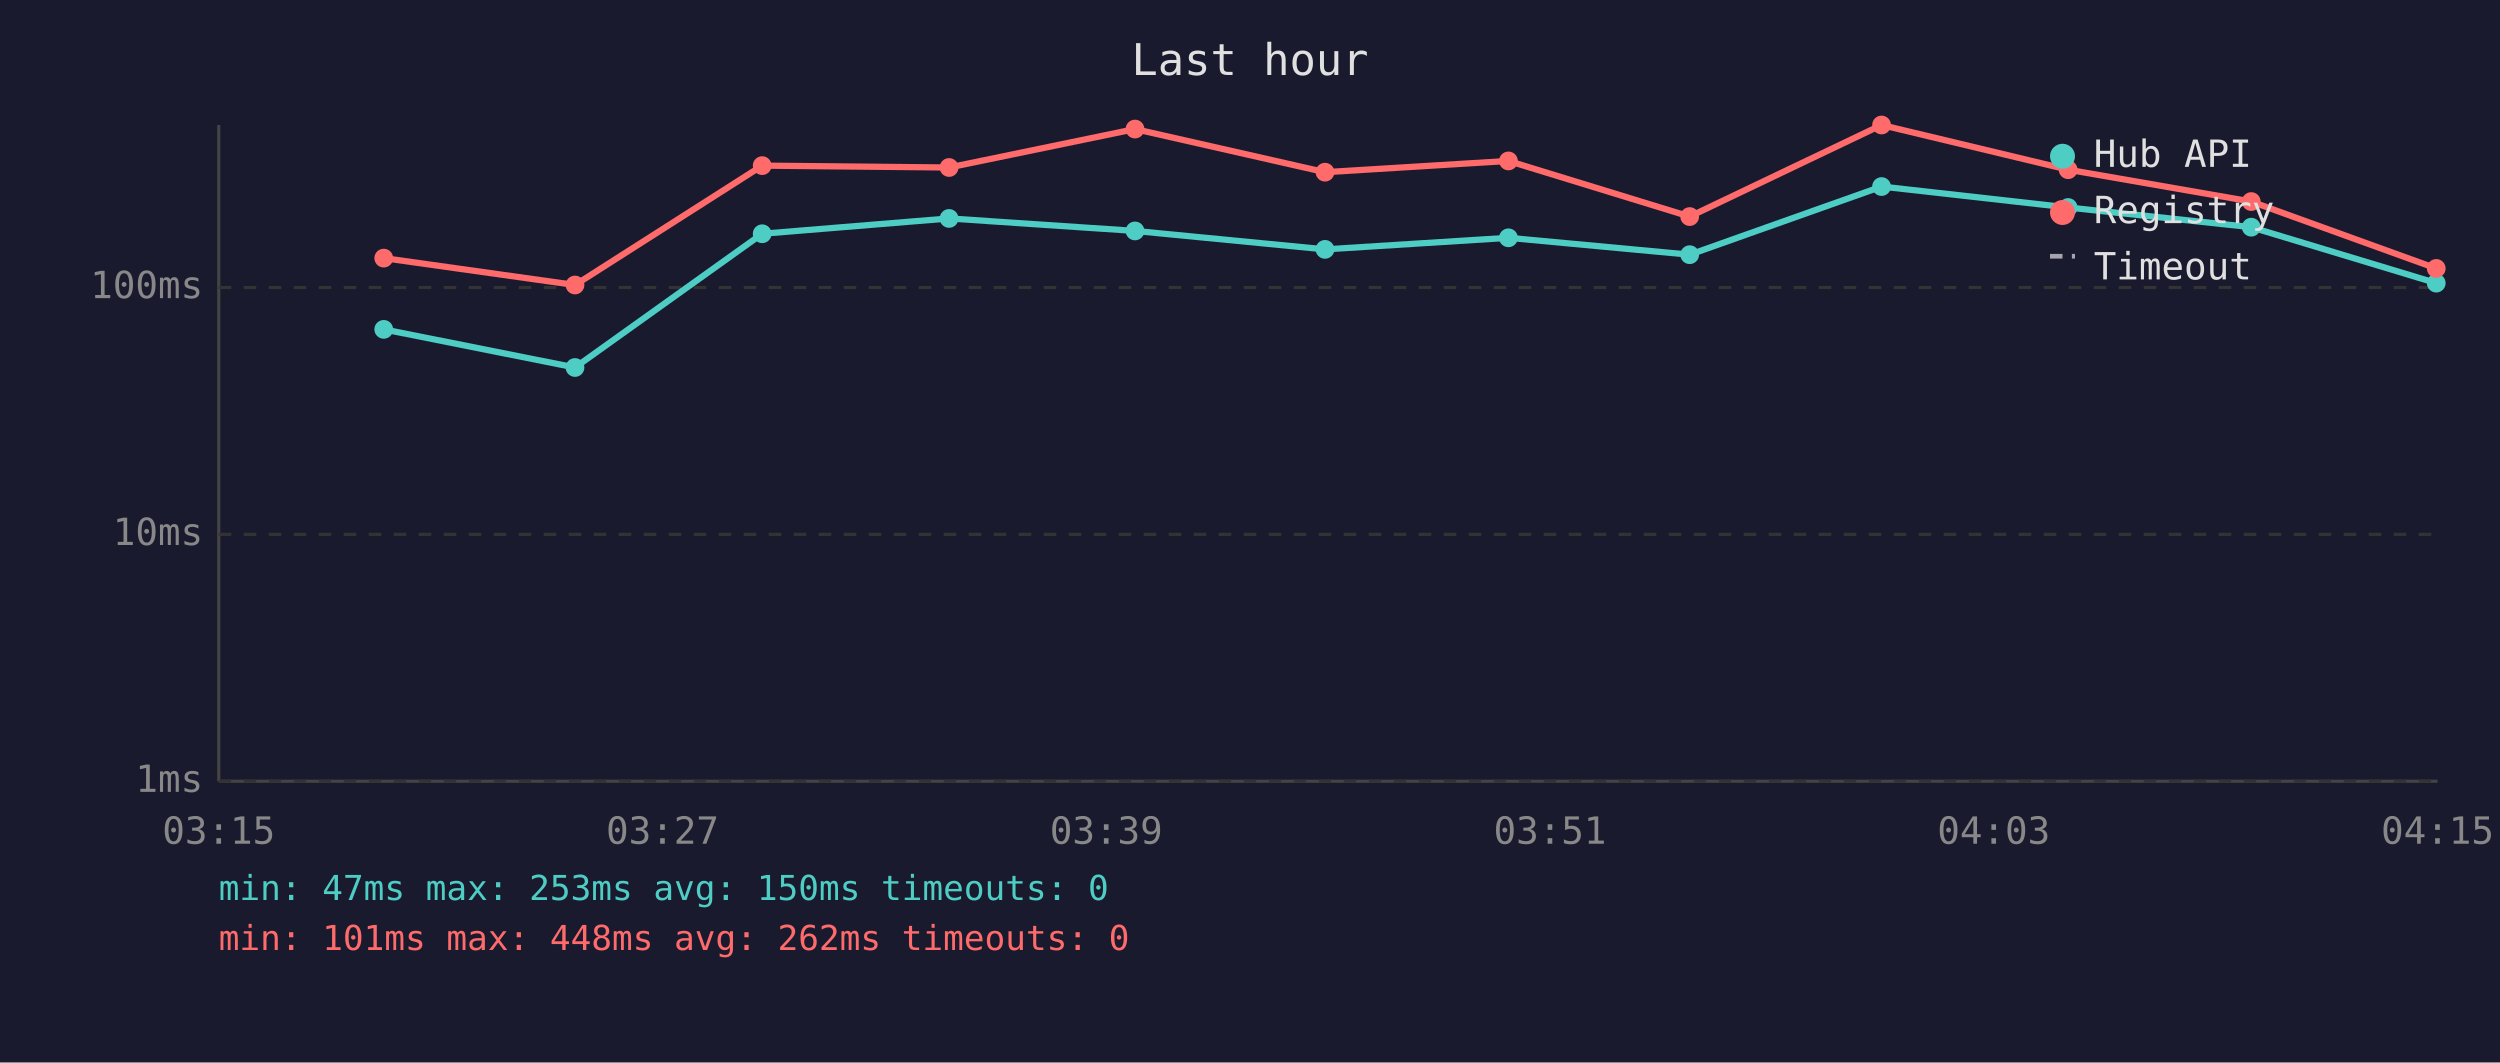
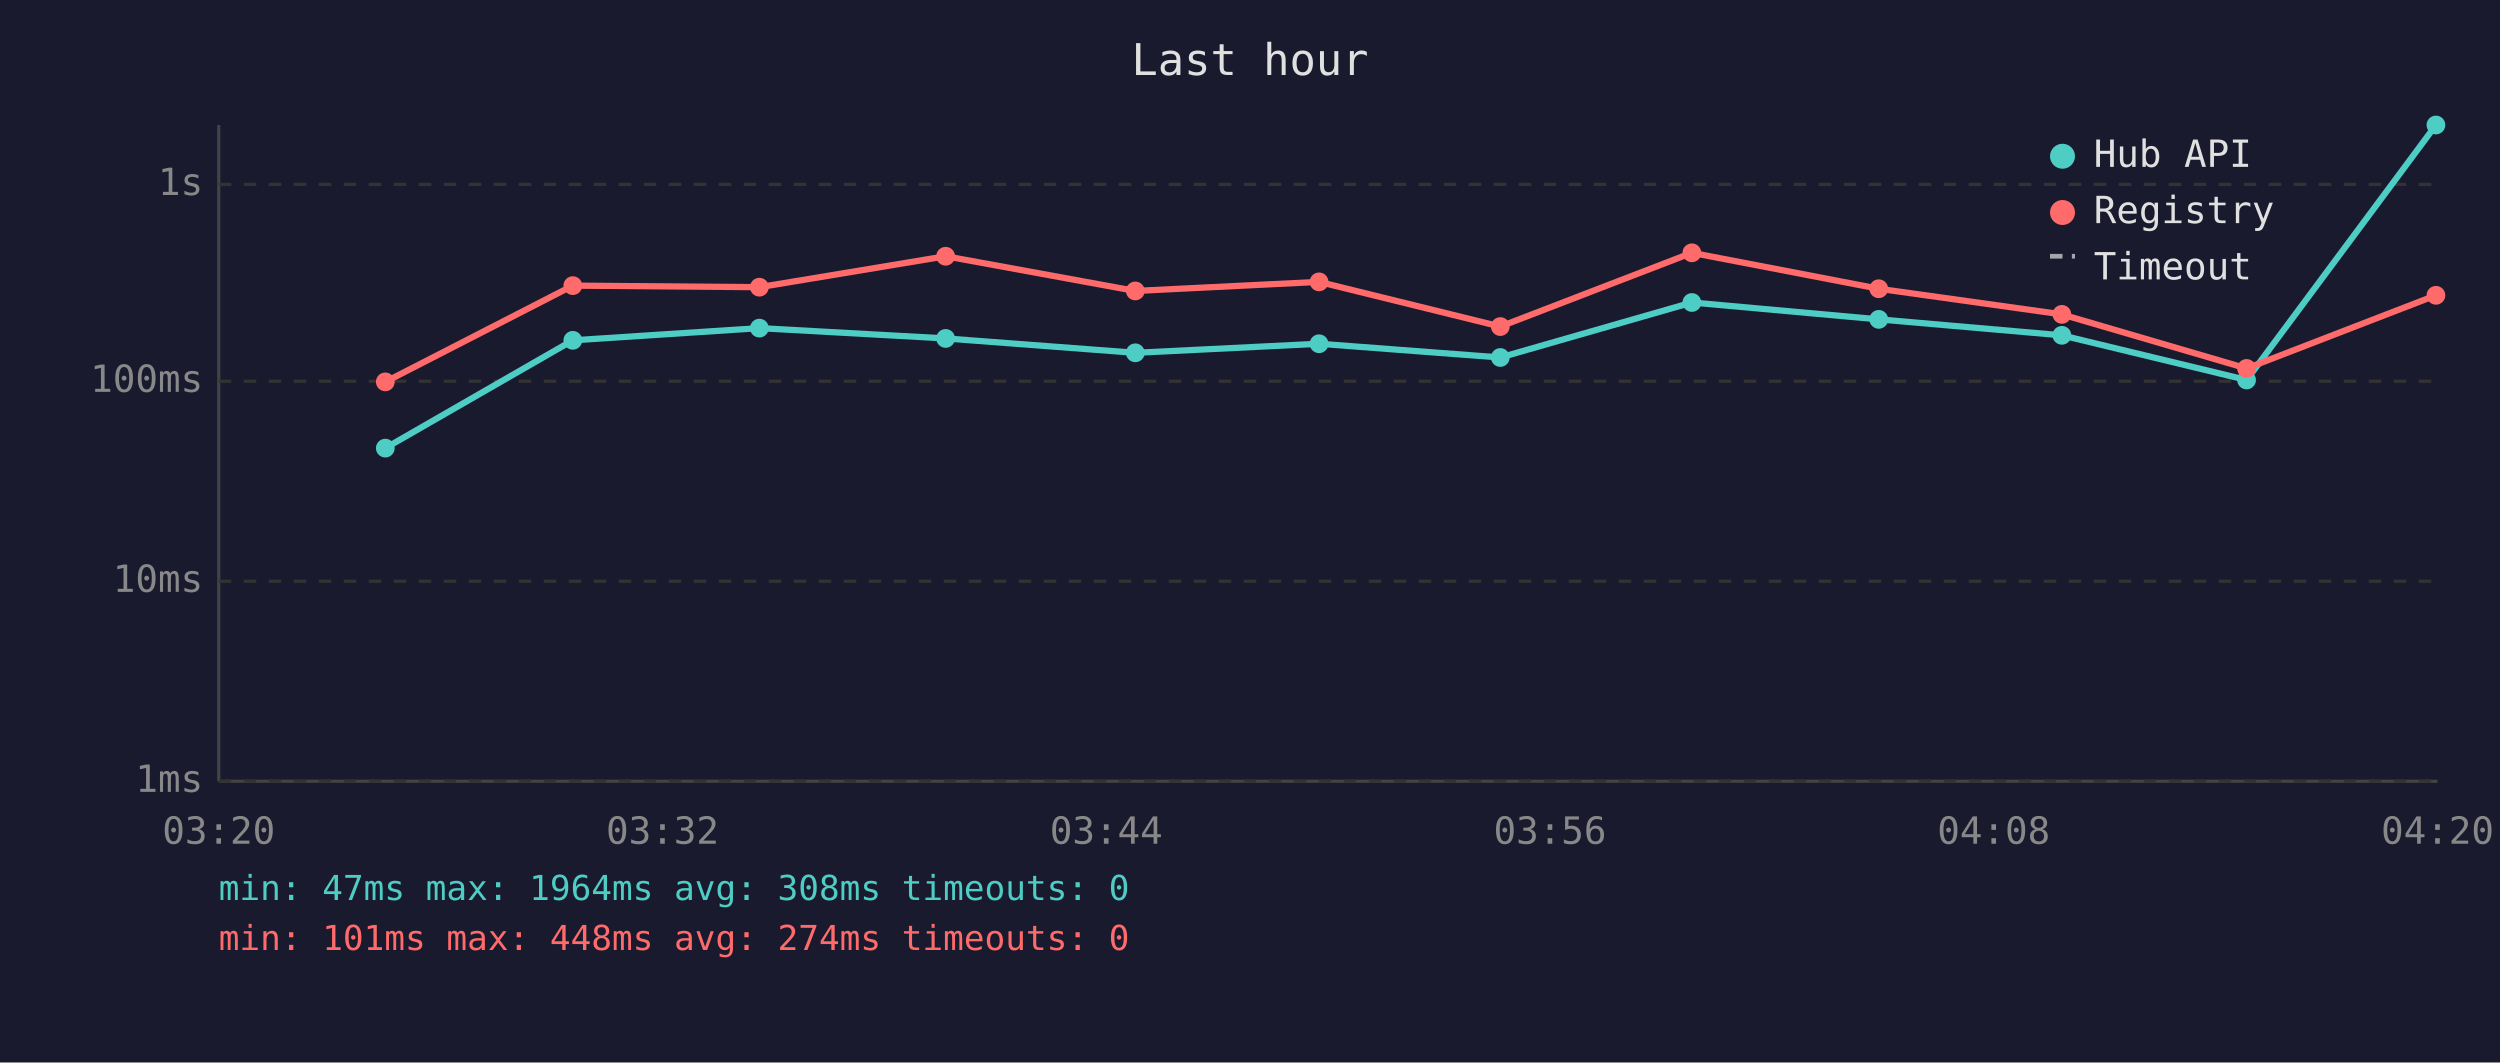
<svg xmlns="http://www.w3.org/2000/svg" viewBox="0 0 800 340" font-family="monospace" font-size="12">
  <rect width="800" height="340" fill="#1a1a2e" />
  <text x="400" y="24" fill="#e0e0e0" font-size="14" text-anchor="middle">Last hour</text>
  <line x1="70" y1="40" x2="70" y2="250" stroke="#444" stroke-width="1" />
  <line x1="70" y1="250" x2="780" y2="250" stroke="#444" stroke-width="1" />
  <line x1="70" y1="250" x2="780" y2="250" stroke="#333" stroke-width="1" stroke-dasharray="4" />
  <text x="65" y="250" fill="#888" text-anchor="end" dominant-baseline="middle">1ms</text>
-   <line x1="70" y1="171" x2="780" y2="171" stroke="#333" stroke-width="1" stroke-dasharray="4" />
-   <text x="65" y="171" fill="#888" text-anchor="end" dominant-baseline="middle">10ms</text>
-   <line x1="70" y1="92" x2="780" y2="92" stroke="#333" stroke-width="1" stroke-dasharray="4" />
-   <text x="65" y="92" fill="#888" text-anchor="end" dominant-baseline="middle">100ms</text>
-   <text x="70" y="270" fill="#888" text-anchor="middle">03:15</text>
-   <text x="212" y="270" fill="#888" text-anchor="middle">03:27</text>
-   <text x="354" y="270" fill="#888" text-anchor="middle">03:39</text>
-   <text x="496" y="270" fill="#888" text-anchor="middle">03:51</text>
-   <text x="638" y="270" fill="#888" text-anchor="middle">04:03</text>
-   <text x="780" y="270" fill="#888" text-anchor="middle">04:15</text>
-   <polyline points="122.8,105.4 184.0,117.6 243.9,74.8 303.7,69.9 363.2,73.9 424.0,79.8 482.7,76.1 540.7,81.5 602.1,59.7 661.8,66.4 720.4,72.7 779.6,90.6" fill="none" stroke="#4ecdc4" stroke-width="2" opacity="1" />
-   <circle cx="122.8" cy="105.4" r="3" fill="#4ecdc4" />
-   <circle cx="184.0" cy="117.6" r="3" fill="#4ecdc4" />
-   <circle cx="243.9" cy="74.8" r="3" fill="#4ecdc4" />
-   <circle cx="303.7" cy="69.9" r="3" fill="#4ecdc4" />
-   <circle cx="363.2" cy="73.9" r="3" fill="#4ecdc4" />
-   <circle cx="424.0" cy="79.8" r="3" fill="#4ecdc4" />
-   <circle cx="482.7" cy="76.1" r="3" fill="#4ecdc4" />
-   <circle cx="540.7" cy="81.5" r="3" fill="#4ecdc4" />
-   <circle cx="602.1" cy="59.7" r="3" fill="#4ecdc4" />
-   <circle cx="661.8" cy="66.4" r="3" fill="#4ecdc4" />
-   <circle cx="720.4" cy="72.7" r="3" fill="#4ecdc4" />
-   <circle cx="779.6" cy="90.6" r="3" fill="#4ecdc4" />
-   <polyline points="122.8,82.6 184.0,91.2 243.9,53.0 303.7,53.6 363.2,41.3 424.0,55.1 482.7,51.5 540.7,69.3 602.1,40.0 661.8,54.3 720.4,64.5 779.6,85.9" fill="none" stroke="#ff6b6b" stroke-width="2" opacity="1" />
-   <circle cx="122.8" cy="82.6" r="3" fill="#ff6b6b" />
-   <circle cx="184.0" cy="91.2" r="3" fill="#ff6b6b" />
-   <circle cx="243.9" cy="53.0" r="3" fill="#ff6b6b" />
-   <circle cx="303.7" cy="53.6" r="3" fill="#ff6b6b" />
-   <circle cx="363.2" cy="41.3" r="3" fill="#ff6b6b" />
-   <circle cx="424.0" cy="55.1" r="3" fill="#ff6b6b" />
-   <circle cx="482.7" cy="51.5" r="3" fill="#ff6b6b" />
-   <circle cx="540.7" cy="69.3" r="3" fill="#ff6b6b" />
-   <circle cx="602.1" cy="40.0" r="3" fill="#ff6b6b" />
-   <circle cx="661.8" cy="54.3" r="3" fill="#ff6b6b" />
-   <circle cx="720.4" cy="64.5" r="3" fill="#ff6b6b" />
-   <circle cx="779.6" cy="85.9" r="3" fill="#ff6b6b" />
+   <line x1="70" y1="186" x2="780" y2="186" stroke="#333" stroke-width="1" stroke-dasharray="4" />
+   <text x="65" y="186" fill="#888" text-anchor="end" dominant-baseline="middle">10ms</text>
+   <line x1="70" y1="122" x2="780" y2="122" stroke="#333" stroke-width="1" stroke-dasharray="4" />
+   <text x="65" y="122" fill="#888" text-anchor="end" dominant-baseline="middle">100ms</text>
+   <line x1="70" y1="59" x2="780" y2="59" stroke="#333" stroke-width="1" stroke-dasharray="4" />
+   <text x="65" y="59" fill="#888" text-anchor="end" dominant-baseline="middle">1s</text>
+   <text x="70" y="270" fill="#888" text-anchor="middle">03:20</text>
+   <text x="212" y="270" fill="#888" text-anchor="middle">03:32</text>
+   <text x="354" y="270" fill="#888" text-anchor="middle">03:44</text>
+   <text x="496" y="270" fill="#888" text-anchor="middle">03:56</text>
+   <text x="638" y="270" fill="#888" text-anchor="middle">04:08</text>
+   <text x="780" y="270" fill="#888" text-anchor="middle">04:20</text>
+   <polyline points="123.3,143.4 183.3,108.9 243.0,105.0 302.6,108.3 363.3,112.9 422.1,110.0 480.1,114.4 541.4,96.8 601.2,102.2 659.8,107.3 718.9,121.6 779.5,40.0" fill="none" stroke="#4ecdc4" stroke-width="2" opacity="1" />
+   <circle cx="123.3" cy="143.4" r="3" fill="#4ecdc4" />
+   <circle cx="183.3" cy="108.9" r="3" fill="#4ecdc4" />
+   <circle cx="243.0" cy="105.0" r="3" fill="#4ecdc4" />
+   <circle cx="302.6" cy="108.3" r="3" fill="#4ecdc4" />
+   <circle cx="363.3" cy="112.9" r="3" fill="#4ecdc4" />
+   <circle cx="422.1" cy="110.0" r="3" fill="#4ecdc4" />
+   <circle cx="480.1" cy="114.4" r="3" fill="#4ecdc4" />
+   <circle cx="541.4" cy="96.8" r="3" fill="#4ecdc4" />
+   <circle cx="601.2" cy="102.2" r="3" fill="#4ecdc4" />
+   <circle cx="659.8" cy="107.3" r="3" fill="#4ecdc4" />
+   <circle cx="718.9" cy="121.6" r="3" fill="#4ecdc4" />
+   <circle cx="779.5" cy="40.0" r="3" fill="#4ecdc4" />
+   <polyline points="123.3,122.2 183.3,91.4 243.0,91.9 302.6,82.0 363.3,93.1 422.1,90.2 480.1,104.5 541.4,80.9 601.2,92.4 659.8,100.6 718.9,117.9 779.5,94.5" fill="none" stroke="#ff6b6b" stroke-width="2" opacity="1" />
+   <circle cx="123.3" cy="122.2" r="3" fill="#ff6b6b" />
+   <circle cx="183.3" cy="91.4" r="3" fill="#ff6b6b" />
+   <circle cx="243.0" cy="91.9" r="3" fill="#ff6b6b" />
+   <circle cx="302.6" cy="82.0" r="3" fill="#ff6b6b" />
+   <circle cx="363.3" cy="93.1" r="3" fill="#ff6b6b" />
+   <circle cx="422.1" cy="90.2" r="3" fill="#ff6b6b" />
+   <circle cx="480.1" cy="104.5" r="3" fill="#ff6b6b" />
+   <circle cx="541.4" cy="80.9" r="3" fill="#ff6b6b" />
+   <circle cx="601.2" cy="92.4" r="3" fill="#ff6b6b" />
+   <circle cx="659.8" cy="100.6" r="3" fill="#ff6b6b" />
+   <circle cx="718.9" cy="117.9" r="3" fill="#ff6b6b" />
+   <circle cx="779.5" cy="94.5" r="3" fill="#ff6b6b" />
  <circle cx="660" cy="50" r="4" fill="#4ecdc4" />
  <text x="670" y="50" fill="#e0e0e0" dominant-baseline="middle">Hub API</text>
  <circle cx="660" cy="68" r="4" fill="#ff6b6b" />
  <text x="670" y="68" fill="#e0e0e0" dominant-baseline="middle">Registry</text>
  <line x1="656" y1="82" x2="664" y2="82" stroke="#e0e0e0" stroke-width="1.5" stroke-dasharray="4,3" opacity="0.7" />
  <text x="670" y="86" fill="#e0e0e0" dominant-baseline="middle">Timeout</text>
-   <text x="70" y="288" fill="#4ecdc4" font-size="11">min: 47ms  max: 253ms  avg: 150ms  timeouts: 0</text>
-   <text x="70" y="304" fill="#ff6b6b" font-size="11">min: 101ms  max: 448ms  avg: 262ms  timeouts: 0</text>
+   <text x="70" y="288" fill="#4ecdc4" font-size="11">min: 47ms  max: 1964ms  avg: 308ms  timeouts: 0</text>
+   <text x="70" y="304" fill="#ff6b6b" font-size="11">min: 101ms  max: 448ms  avg: 274ms  timeouts: 0</text>
</svg>
